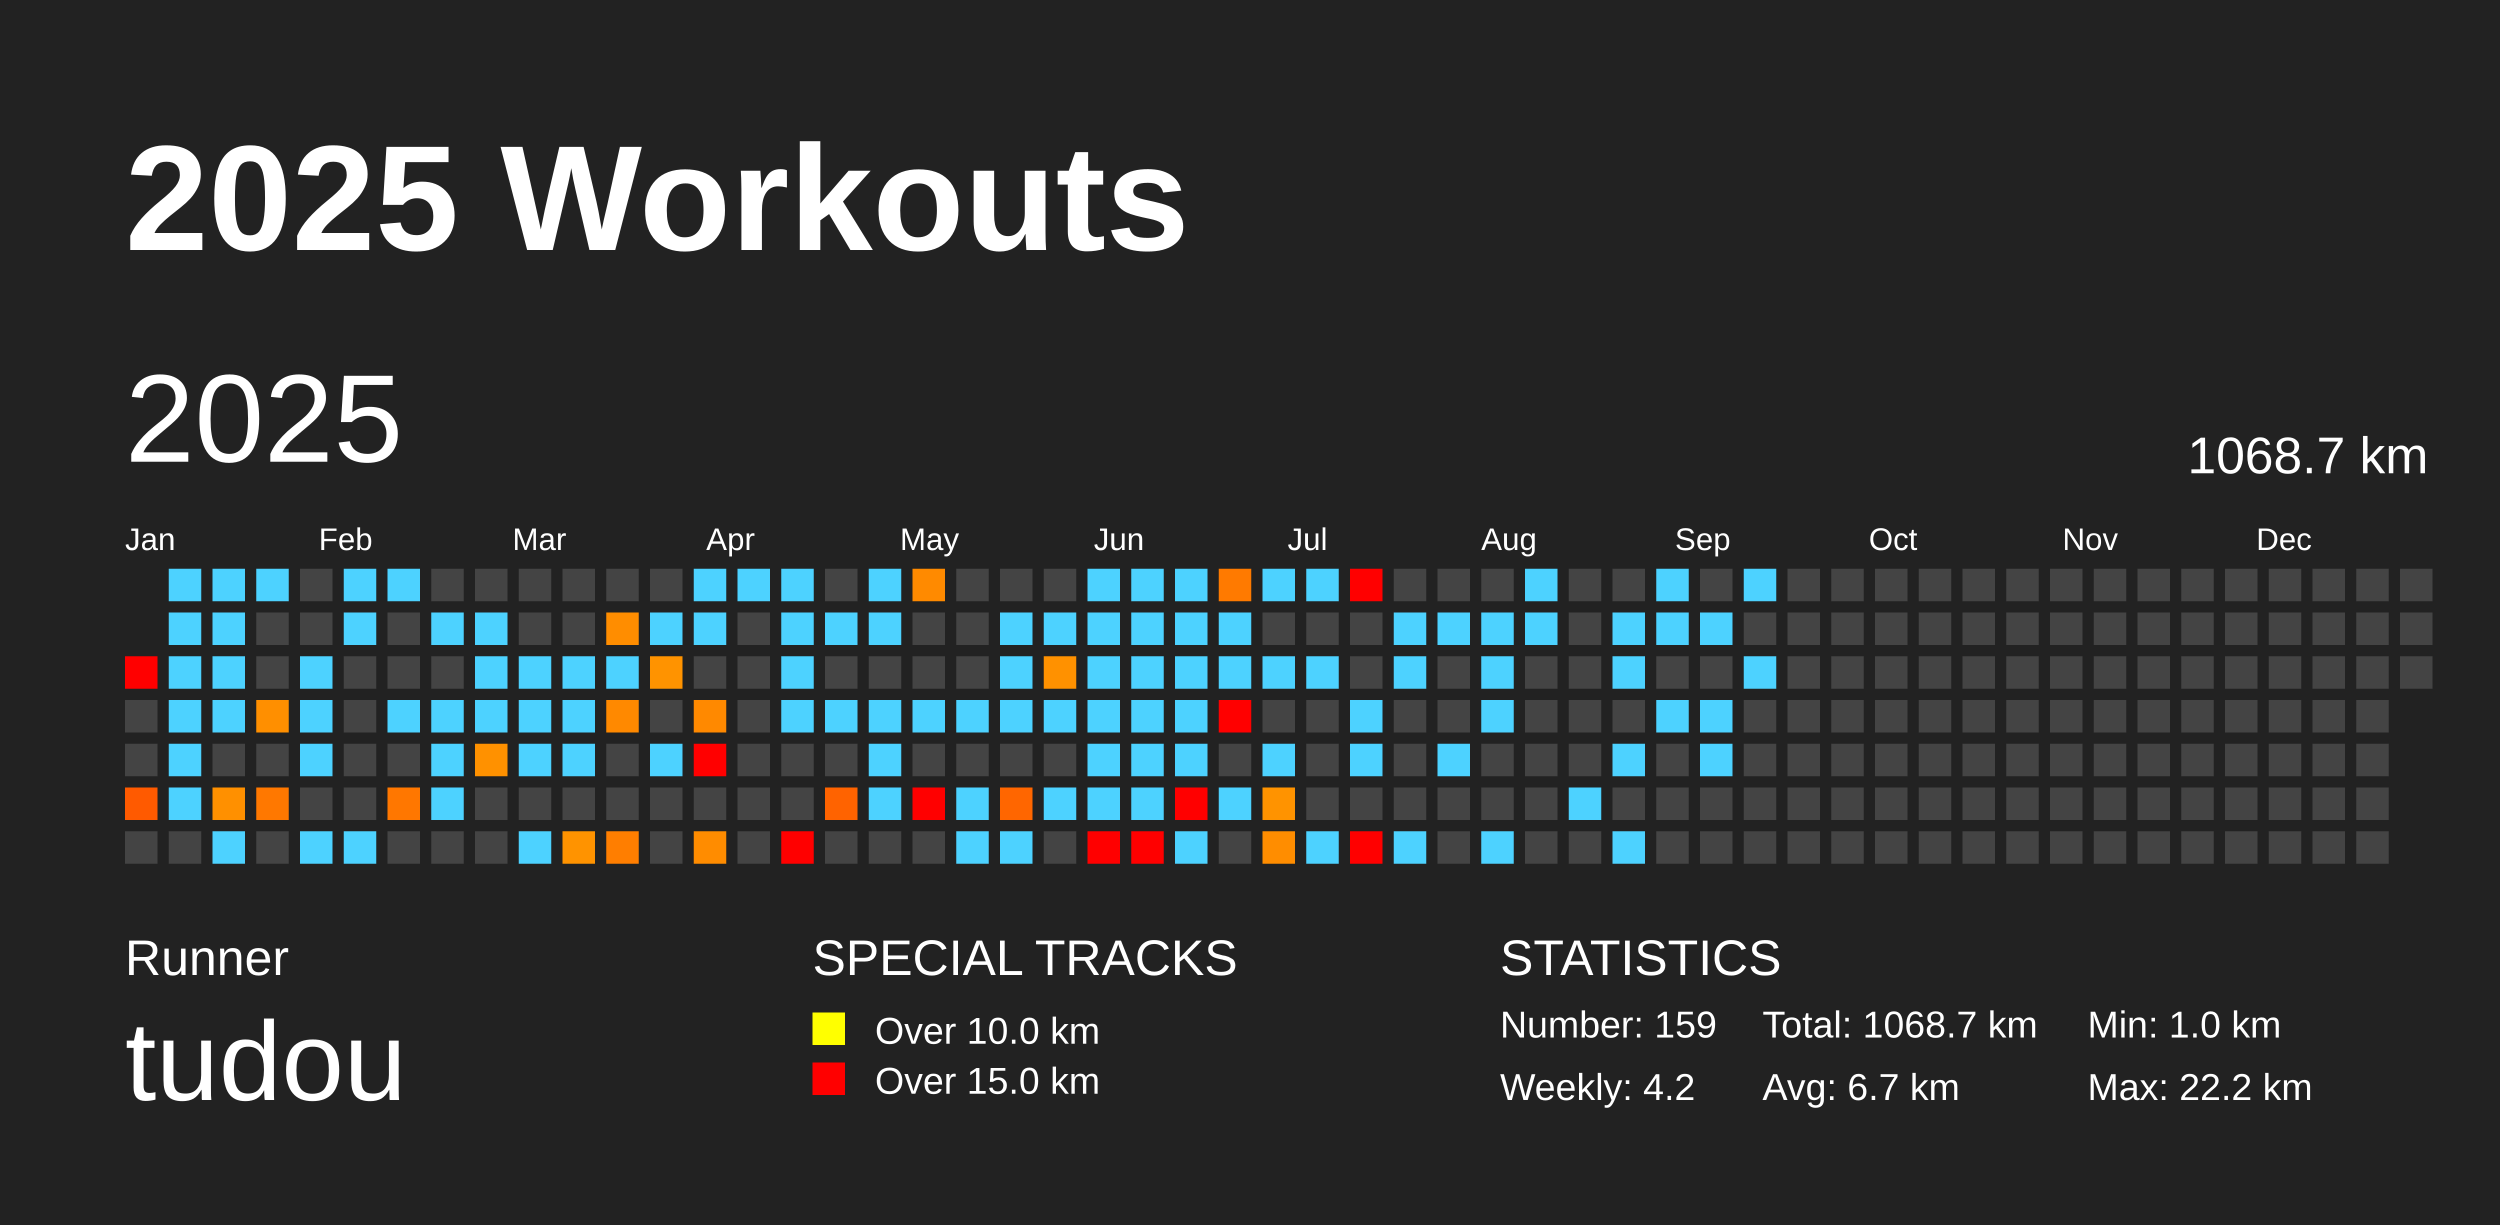
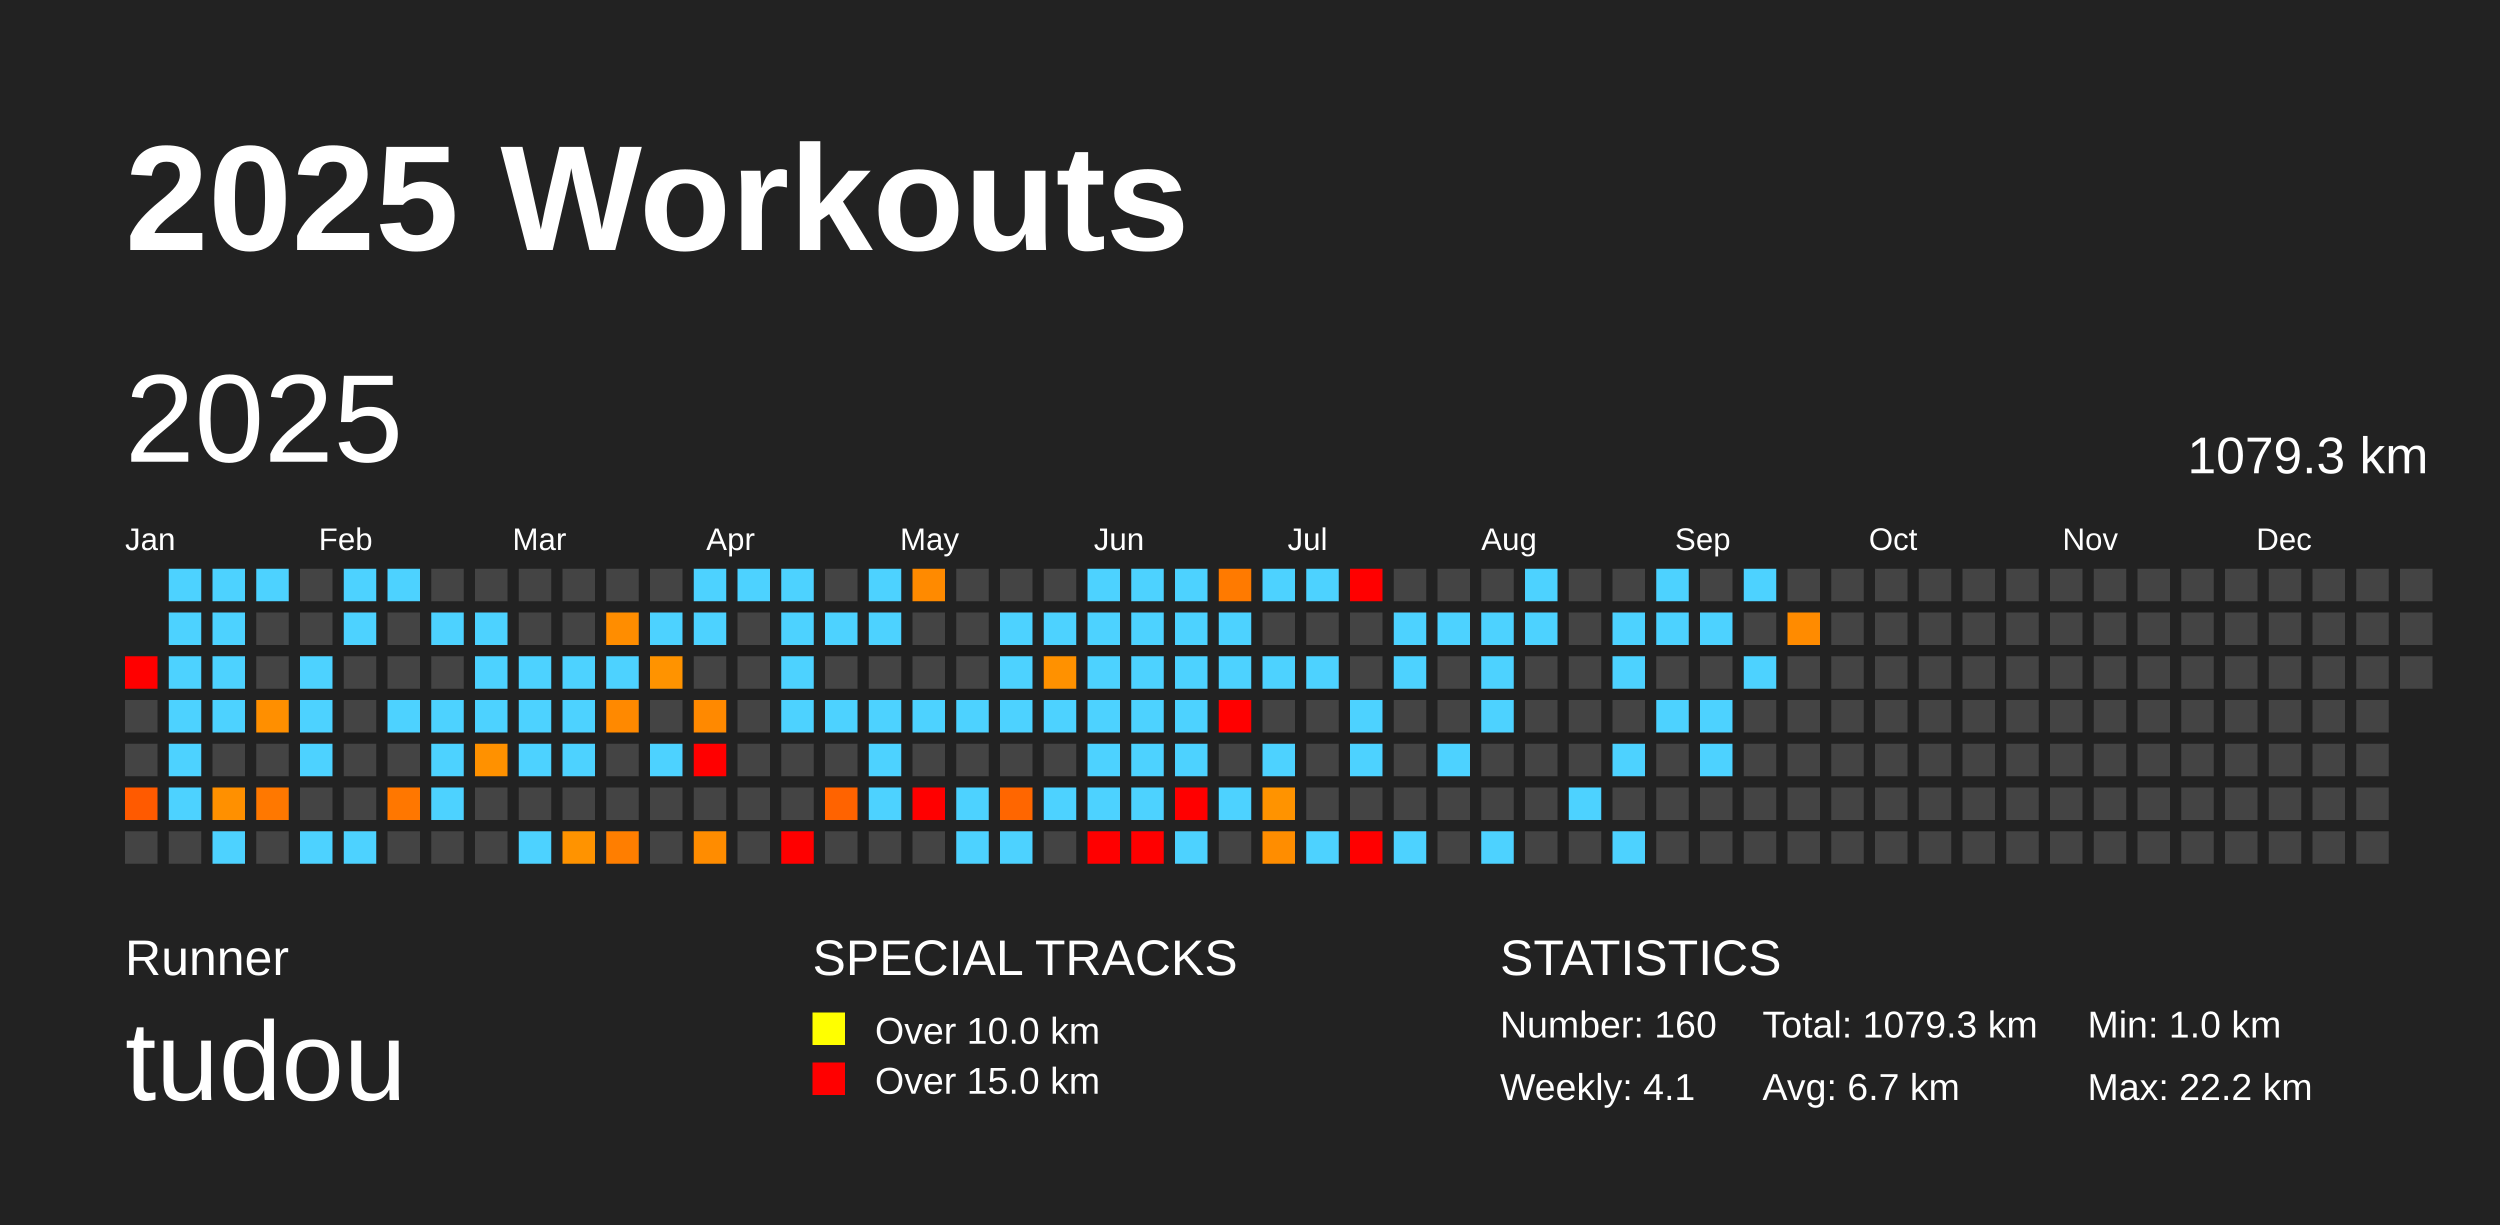
<svg xmlns="http://www.w3.org/2000/svg" baseProfile="full" height="98mm" version="1.1" viewBox="0,0,200,98" width="200mm">
  <defs />
  <rect fill="#222222" height="98" width="200" x="0" y="0" />
  <text fill="#FFFFFF" style="font-size:12px; font-family:Arial; font-weight:bold;" x="10" y="20">2025 Workouts</text>
  <text fill="#FFFFFF" style="font-size:4px; font-family:Arial" x="10" y="78">Runner</text>
  <text fill="#FFFFFF" style="font-size:9px; font-family:Arial" x="10" y="88">tudou</text>
  <text fill="#FFFFFF" style="font-size:4px; font-family:Arial" x="65" y="78">SPECIAL TRACKS</text>
  <rect fill="yellow" height="2.6" width="2.6" x="65" y="81" />
  <text fill="#FFFFFF" style="font-size:3px; font-family:Arial" x="70" y="83.5">Over 10.0 km</text>
  <rect fill="red" height="2.6" width="2.6" x="65" y="85" />
  <text fill="#FFFFFF" style="font-size:3px; font-family:Arial" x="70" y="87.5">Over 15.0 km</text>
  <text fill="#FFFFFF" style="font-size:4px; font-family:Arial" x="120" y="78">STATISTICS</text>
-   <text fill="#FFFFFF" style="font-size:3px; font-family:Arial" x="120" y="83">Number: 159</text>
-   <text fill="#FFFFFF" style="font-size:3px; font-family:Arial" x="120" y="88">Weekly: 4.2</text>
-   <text fill="#FFFFFF" style="font-size:3px; font-family:Arial" x="141" y="83">Total: 1068.7 km</text>
+   <text fill="#FFFFFF" style="font-size:3px; font-family:Arial" x="120" y="83">Number: 160</text>
+   <text fill="#FFFFFF" style="font-size:3px; font-family:Arial" x="120" y="88">Weekly: 4.1</text>
+   <text fill="#FFFFFF" style="font-size:3px; font-family:Arial" x="141" y="83">Total: 1079.3 km</text>
  <text fill="#FFFFFF" style="font-size:3px; font-family:Arial" x="141" y="88">Avg: 6.7 km</text>
  <text fill="#FFFFFF" style="font-size:3px; font-family:Arial" x="167" y="83">Min: 1.0 km</text>
  <text fill="#FFFFFF" style="font-size:3px; font-family:Arial" x="167" y="88">Max: 22.2 km</text>
  <text dominant-baseline="hanging" fill="#FFFFFF" style="font-size:10.0px; font-family:Arial;" x="10" y="30">2025</text>
-   <text dominant-baseline="hanging" fill="#FFFFFF" style="font-size:4.125px; font-family:Arial;" x="175" y="35">1068.7 km</text>
+   <text dominant-baseline="hanging" fill="#FFFFFF" style="font-size:4.125px; font-family:Arial;" x="175" y="35">1079.3 km</text>
  <text fill="#FFFFFF" style="font-size:2.5px; font-family:Arial" x="10.0" y="44">Jan</text>
  <text fill="#FFFFFF" style="font-size:2.5px; font-family:Arial" x="25.5" y="44">Feb</text>
  <text fill="#FFFFFF" style="font-size:2.5px; font-family:Arial" x="41.0" y="44">Mar</text>
  <text fill="#FFFFFF" style="font-size:2.5px; font-family:Arial" x="56.5" y="44">Apr</text>
  <text fill="#FFFFFF" style="font-size:2.5px; font-family:Arial" x="72.0" y="44">May</text>
  <text fill="#FFFFFF" style="font-size:2.5px; font-family:Arial" x="87.5" y="44">Jun</text>
  <text fill="#FFFFFF" style="font-size:2.5px; font-family:Arial" x="103.0" y="44">Jul</text>
  <text fill="#FFFFFF" style="font-size:2.5px; font-family:Arial" x="118.5" y="44">Aug</text>
  <text fill="#FFFFFF" style="font-size:2.5px; font-family:Arial" x="134.0" y="44">Sep</text>
  <text fill="#FFFFFF" style="font-size:2.5px; font-family:Arial" x="149.5" y="44">Oct</text>
  <text fill="#FFFFFF" style="font-size:2.5px; font-family:Arial" x="165.0" y="44">Nov</text>
  <text fill="#FFFFFF" style="font-size:2.5px; font-family:Arial" x="180.5" y="44">Dec</text>
  <rect fill="red" height="2.6" width="2.6" x="10.0" y="52.5" />
  <rect fill="#444444" height="2.6" width="2.6" x="10.0" y="56.0" />
  <rect fill="#444444" height="2.6" width="2.6" x="10.0" y="59.5" />
  <rect fill="#ff5a00" height="2.6" width="2.6" x="10.0" y="63.0" />
  <rect fill="#444444" height="2.6" width="2.6" x="10.0" y="66.5" />
  <rect fill="#4dd2ff" height="2.6" width="2.6" x="13.5" y="45.5" />
  <rect fill="#4dd2ff" height="2.6" width="2.6" x="13.5" y="49.0" />
  <rect fill="#4dd2ff" height="2.6" width="2.6" x="13.5" y="52.5" />
  <rect fill="#4dd2ff" height="2.6" width="2.6" x="13.5" y="56.0" />
  <rect fill="#4dd2ff" height="2.6" width="2.6" x="13.5" y="59.5" />
  <rect fill="#4dd2ff" height="2.6" width="2.6" x="13.5" y="63.0" />
  <rect fill="#444444" height="2.6" width="2.6" x="13.5" y="66.5" />
  <rect fill="#4dd2ff" height="2.6" width="2.6" x="17.0" y="45.5" />
  <rect fill="#4dd2ff" height="2.6" width="2.6" x="17.0" y="49.0" />
  <rect fill="#4dd2ff" height="2.6" width="2.6" x="17.0" y="52.5" />
  <rect fill="#4dd2ff" height="2.6" width="2.6" x="17.0" y="56.0" />
  <rect fill="#444444" height="2.6" width="2.6" x="17.0" y="59.5" />
  <rect fill="#ff9000" height="2.6" width="2.6" x="17.0" y="63.0" />
  <rect fill="#4dd2ff" height="2.6" width="2.6" x="17.0" y="66.5" />
  <rect fill="#4dd2ff" height="2.6" width="2.6" x="20.5" y="45.5" />
  <rect fill="#444444" height="2.6" width="2.6" x="20.5" y="49.0" />
  <rect fill="#444444" height="2.6" width="2.6" x="20.5" y="52.5" />
  <rect fill="#ff8f00" height="2.6" width="2.6" x="20.5" y="56.0" />
  <rect fill="#444444" height="2.6" width="2.6" x="20.5" y="59.5" />
  <rect fill="#ff7800" height="2.6" width="2.6" x="20.5" y="63.0" />
  <rect fill="#444444" height="2.6" width="2.6" x="20.5" y="66.5" />
  <rect fill="#444444" height="2.6" width="2.6" x="24.0" y="45.5" />
  <rect fill="#444444" height="2.6" width="2.6" x="24.0" y="49.0" />
  <rect fill="#4dd2ff" height="2.6" width="2.6" x="24.0" y="52.5" />
  <rect fill="#4dd2ff" height="2.6" width="2.6" x="24.0" y="56.0" />
  <rect fill="#4dd2ff" height="2.6" width="2.6" x="24.0" y="59.5" />
  <rect fill="#444444" height="2.6" width="2.6" x="24.0" y="63.0" />
  <rect fill="#4dd2ff" height="2.6" width="2.6" x="24.0" y="66.5" />
  <rect fill="#4dd2ff" height="2.6" width="2.6" x="27.5" y="45.5" />
  <rect fill="#4dd2ff" height="2.6" width="2.6" x="27.5" y="49.0" />
  <rect fill="#444444" height="2.6" width="2.6" x="27.5" y="52.5" />
  <rect fill="#444444" height="2.6" width="2.6" x="27.5" y="56.0" />
  <rect fill="#444444" height="2.6" width="2.6" x="27.5" y="59.5" />
  <rect fill="#444444" height="2.6" width="2.6" x="27.5" y="63.0" />
  <rect fill="#4dd2ff" height="2.6" width="2.6" x="27.5" y="66.5" />
  <rect fill="#4dd2ff" height="2.6" width="2.6" x="31.0" y="45.5" />
  <rect fill="#444444" height="2.6" width="2.6" x="31.0" y="49.0" />
  <rect fill="#444444" height="2.6" width="2.6" x="31.0" y="52.5" />
  <rect fill="#4dd2ff" height="2.6" width="2.6" x="31.0" y="56.0" />
  <rect fill="#444444" height="2.6" width="2.6" x="31.0" y="59.5" />
  <rect fill="#ff7700" height="2.6" width="2.6" x="31.0" y="63.0" />
  <rect fill="#444444" height="2.6" width="2.6" x="31.0" y="66.5" />
  <rect fill="#444444" height="2.6" width="2.6" x="34.5" y="45.5" />
  <rect fill="#4dd2ff" height="2.6" width="2.6" x="34.5" y="49.0" />
  <rect fill="#444444" height="2.6" width="2.6" x="34.5" y="52.5" />
  <rect fill="#4dd2ff" height="2.6" width="2.6" x="34.5" y="56.0" />
  <rect fill="#4dd2ff" height="2.6" width="2.6" x="34.5" y="59.5" />
  <rect fill="#4dd2ff" height="2.6" width="2.6" x="34.5" y="63.0" />
  <rect fill="#444444" height="2.6" width="2.6" x="34.5" y="66.5" />
  <rect fill="#444444" height="2.6" width="2.6" x="38.0" y="45.5" />
  <rect fill="#4dd2ff" height="2.6" width="2.6" x="38.0" y="49.0" />
  <rect fill="#4dd2ff" height="2.6" width="2.6" x="38.0" y="52.5" />
  <rect fill="#4dd2ff" height="2.6" width="2.6" x="38.0" y="56.0" />
  <rect fill="#ff9100" height="2.6" width="2.6" x="38.0" y="59.5" />
  <rect fill="#444444" height="2.6" width="2.6" x="38.0" y="63.0" />
  <rect fill="#444444" height="2.6" width="2.6" x="38.0" y="66.5" />
  <rect fill="#444444" height="2.6" width="2.6" x="41.5" y="45.5" />
  <rect fill="#444444" height="2.6" width="2.6" x="41.5" y="49.0" />
  <rect fill="#4dd2ff" height="2.6" width="2.6" x="41.5" y="52.5" />
  <rect fill="#4dd2ff" height="2.6" width="2.6" x="41.5" y="56.0" />
  <rect fill="#4dd2ff" height="2.6" width="2.6" x="41.5" y="59.5" />
  <rect fill="#444444" height="2.6" width="2.6" x="41.5" y="63.0" />
  <rect fill="#4dd2ff" height="2.6" width="2.6" x="41.5" y="66.5" />
  <rect fill="#444444" height="2.6" width="2.6" x="45.0" y="45.5" />
  <rect fill="#444444" height="2.6" width="2.6" x="45.0" y="49.0" />
  <rect fill="#4dd2ff" height="2.6" width="2.6" x="45.0" y="52.5" />
  <rect fill="#4dd2ff" height="2.6" width="2.6" x="45.0" y="56.0" />
  <rect fill="#4dd2ff" height="2.6" width="2.6" x="45.0" y="59.5" />
  <rect fill="#444444" height="2.6" width="2.6" x="45.0" y="63.0" />
  <rect fill="#ff9300" height="2.6" width="2.6" x="45.0" y="66.5" />
  <rect fill="#444444" height="2.6" width="2.6" x="48.5" y="45.5" />
  <rect fill="#ff8d00" height="2.6" width="2.6" x="48.5" y="49.0" />
  <rect fill="#4dd2ff" height="2.6" width="2.6" x="48.5" y="52.5" />
  <rect fill="#ff8900" height="2.6" width="2.6" x="48.5" y="56.0" />
  <rect fill="#444444" height="2.6" width="2.6" x="48.5" y="59.5" />
  <rect fill="#444444" height="2.6" width="2.6" x="48.5" y="63.0" />
  <rect fill="#ff7e00" height="2.6" width="2.6" x="48.5" y="66.5" />
  <rect fill="#444444" height="2.6" width="2.6" x="52.0" y="45.5" />
  <rect fill="#4dd2ff" height="2.6" width="2.6" x="52.0" y="49.0" />
  <rect fill="#ff9300" height="2.6" width="2.6" x="52.0" y="52.5" />
  <rect fill="#444444" height="2.6" width="2.6" x="52.0" y="56.0" />
  <rect fill="#4dd2ff" height="2.6" width="2.6" x="52.0" y="59.5" />
  <rect fill="#444444" height="2.6" width="2.6" x="52.0" y="63.0" />
  <rect fill="#444444" height="2.6" width="2.6" x="52.0" y="66.5" />
  <rect fill="#4dd2ff" height="2.6" width="2.6" x="55.5" y="45.5" />
  <rect fill="#4dd2ff" height="2.6" width="2.6" x="55.5" y="49.0" />
  <rect fill="#444444" height="2.6" width="2.6" x="55.5" y="52.5" />
  <rect fill="#ff8900" height="2.6" width="2.6" x="55.5" y="56.0" />
  <rect fill="red" height="2.6" width="2.6" x="55.5" y="59.5" />
  <rect fill="#444444" height="2.6" width="2.6" x="55.5" y="63.0" />
  <rect fill="#ff8c00" height="2.6" width="2.6" x="55.5" y="66.5" />
  <rect fill="#4dd2ff" height="2.6" width="2.6" x="59.0" y="45.5" />
  <rect fill="#444444" height="2.6" width="2.6" x="59.0" y="49.0" />
  <rect fill="#444444" height="2.6" width="2.6" x="59.0" y="52.5" />
  <rect fill="#444444" height="2.6" width="2.6" x="59.0" y="56.0" />
  <rect fill="#444444" height="2.6" width="2.6" x="59.0" y="59.5" />
  <rect fill="#444444" height="2.6" width="2.6" x="59.0" y="63.0" />
  <rect fill="#444444" height="2.6" width="2.6" x="59.0" y="66.5" />
  <rect fill="#4dd2ff" height="2.6" width="2.6" x="62.5" y="45.5" />
  <rect fill="#4dd2ff" height="2.6" width="2.6" x="62.5" y="49.0" />
  <rect fill="#4dd2ff" height="2.6" width="2.6" x="62.5" y="52.5" />
  <rect fill="#4dd2ff" height="2.6" width="2.6" x="62.5" y="56.0" />
  <rect fill="#444444" height="2.6" width="2.6" x="62.5" y="59.5" />
  <rect fill="#444444" height="2.6" width="2.6" x="62.5" y="63.0" />
  <rect fill="red" height="2.6" width="2.6" x="62.5" y="66.5" />
  <rect fill="#444444" height="2.6" width="2.6" x="66.0" y="45.5" />
  <rect fill="#4dd2ff" height="2.6" width="2.6" x="66.0" y="49.0" />
  <rect fill="#444444" height="2.6" width="2.6" x="66.0" y="52.5" />
  <rect fill="#4dd2ff" height="2.6" width="2.6" x="66.0" y="56.0" />
  <rect fill="#444444" height="2.6" width="2.6" x="66.0" y="59.5" />
  <rect fill="#ff6300" height="2.6" width="2.6" x="66.0" y="63.0" />
  <rect fill="#444444" height="2.6" width="2.6" x="66.0" y="66.5" />
  <rect fill="#4dd2ff" height="2.6" width="2.6" x="69.5" y="45.5" />
  <rect fill="#4dd2ff" height="2.6" width="2.6" x="69.5" y="49.0" />
  <rect fill="#444444" height="2.6" width="2.6" x="69.5" y="52.5" />
  <rect fill="#4dd2ff" height="2.6" width="2.6" x="69.5" y="56.0" />
  <rect fill="#4dd2ff" height="2.6" width="2.6" x="69.5" y="59.5" />
  <rect fill="#4dd2ff" height="2.6" width="2.6" x="69.5" y="63.0" />
  <rect fill="#444444" height="2.6" width="2.6" x="69.5" y="66.5" />
  <rect fill="#ff8a00" height="2.6" width="2.6" x="73.0" y="45.5" />
  <rect fill="#444444" height="2.6" width="2.6" x="73.0" y="49.0" />
  <rect fill="#444444" height="2.6" width="2.6" x="73.0" y="52.5" />
  <rect fill="#4dd2ff" height="2.6" width="2.6" x="73.0" y="56.0" />
  <rect fill="#444444" height="2.6" width="2.6" x="73.0" y="59.5" />
  <rect fill="red" height="2.6" width="2.6" x="73.0" y="63.0" />
  <rect fill="#444444" height="2.6" width="2.6" x="73.0" y="66.5" />
  <rect fill="#444444" height="2.6" width="2.6" x="76.5" y="45.5" />
  <rect fill="#444444" height="2.6" width="2.6" x="76.5" y="49.0" />
  <rect fill="#444444" height="2.6" width="2.6" x="76.5" y="52.5" />
  <rect fill="#4dd2ff" height="2.6" width="2.6" x="76.5" y="56.0" />
  <rect fill="#444444" height="2.6" width="2.6" x="76.5" y="59.5" />
  <rect fill="#4dd2ff" height="2.6" width="2.6" x="76.5" y="63.0" />
  <rect fill="#4dd2ff" height="2.6" width="2.6" x="76.5" y="66.5" />
  <rect fill="#444444" height="2.6" width="2.6" x="80.0" y="45.5" />
  <rect fill="#4dd2ff" height="2.6" width="2.6" x="80.0" y="49.0" />
  <rect fill="#4dd2ff" height="2.6" width="2.6" x="80.0" y="52.5" />
  <rect fill="#4dd2ff" height="2.6" width="2.6" x="80.0" y="56.0" />
  <rect fill="#444444" height="2.6" width="2.6" x="80.0" y="59.5" />
  <rect fill="#ff6600" height="2.6" width="2.6" x="80.0" y="63.0" />
  <rect fill="#4dd2ff" height="2.6" width="2.6" x="80.0" y="66.5" />
  <rect fill="#444444" height="2.6" width="2.6" x="83.5" y="45.5" />
  <rect fill="#4dd2ff" height="2.6" width="2.6" x="83.5" y="49.0" />
  <rect fill="#ff9100" height="2.6" width="2.6" x="83.5" y="52.5" />
  <rect fill="#4dd2ff" height="2.6" width="2.6" x="83.5" y="56.0" />
  <rect fill="#444444" height="2.6" width="2.6" x="83.5" y="59.5" />
  <rect fill="#4dd2ff" height="2.6" width="2.6" x="83.5" y="63.0" />
  <rect fill="#444444" height="2.6" width="2.6" x="83.5" y="66.5" />
  <rect fill="#4dd2ff" height="2.6" width="2.6" x="87.0" y="45.5" />
  <rect fill="#4dd2ff" height="2.6" width="2.6" x="87.0" y="49.0" />
  <rect fill="#4dd2ff" height="2.6" width="2.6" x="87.0" y="52.5" />
  <rect fill="#4dd2ff" height="2.6" width="2.6" x="87.0" y="56.0" />
  <rect fill="#4dd2ff" height="2.6" width="2.6" x="87.0" y="59.5" />
  <rect fill="#4dd2ff" height="2.6" width="2.6" x="87.0" y="63.0" />
  <rect fill="red" height="2.6" width="2.6" x="87.0" y="66.5" />
  <rect fill="#4dd2ff" height="2.6" width="2.6" x="90.5" y="45.5" />
  <rect fill="#4dd2ff" height="2.6" width="2.6" x="90.5" y="49.0" />
  <rect fill="#4dd2ff" height="2.6" width="2.6" x="90.5" y="52.5" />
  <rect fill="#4dd2ff" height="2.6" width="2.6" x="90.5" y="56.0" />
  <rect fill="#4dd2ff" height="2.6" width="2.6" x="90.5" y="59.5" />
  <rect fill="#4dd2ff" height="2.6" width="2.6" x="90.5" y="63.0" />
  <rect fill="red" height="2.6" width="2.6" x="90.5" y="66.5" />
  <rect fill="#4dd2ff" height="2.6" width="2.6" x="94.0" y="45.5" />
  <rect fill="#4dd2ff" height="2.6" width="2.6" x="94.0" y="49.0" />
  <rect fill="#4dd2ff" height="2.6" width="2.6" x="94.0" y="52.5" />
  <rect fill="#4dd2ff" height="2.6" width="2.6" x="94.0" y="56.0" />
  <rect fill="#4dd2ff" height="2.6" width="2.6" x="94.0" y="59.5" />
  <rect fill="red" height="2.6" width="2.6" x="94.0" y="63.0" />
  <rect fill="#4dd2ff" height="2.6" width="2.6" x="94.0" y="66.5" />
  <rect fill="#ff7a00" height="2.6" width="2.6" x="97.5" y="45.5" />
  <rect fill="#4dd2ff" height="2.6" width="2.6" x="97.5" y="49.0" />
  <rect fill="#4dd2ff" height="2.6" width="2.6" x="97.5" y="52.5" />
  <rect fill="red" height="2.6" width="2.6" x="97.5" y="56.0" />
  <rect fill="#444444" height="2.6" width="2.6" x="97.5" y="59.5" />
  <rect fill="#4dd2ff" height="2.6" width="2.6" x="97.5" y="63.0" />
  <rect fill="#444444" height="2.6" width="2.6" x="97.5" y="66.5" />
  <rect fill="#4dd2ff" height="2.6" width="2.6" x="101.0" y="45.5" />
  <rect fill="#444444" height="2.6" width="2.6" x="101.0" y="49.0" />
  <rect fill="#4dd2ff" height="2.6" width="2.6" x="101.0" y="52.5" />
  <rect fill="#444444" height="2.6" width="2.6" x="101.0" y="56.0" />
  <rect fill="#4dd2ff" height="2.6" width="2.6" x="101.0" y="59.5" />
  <rect fill="#ff9300" height="2.6" width="2.6" x="101.0" y="63.0" />
  <rect fill="#ff8d00" height="2.6" width="2.6" x="101.0" y="66.5" />
  <rect fill="#4dd2ff" height="2.6" width="2.6" x="104.5" y="45.5" />
  <rect fill="#444444" height="2.6" width="2.6" x="104.5" y="49.0" />
  <rect fill="#4dd2ff" height="2.6" width="2.6" x="104.5" y="52.5" />
  <rect fill="#444444" height="2.6" width="2.6" x="104.5" y="56.0" />
  <rect fill="#444444" height="2.6" width="2.6" x="104.5" y="59.5" />
  <rect fill="#444444" height="2.6" width="2.6" x="104.5" y="63.0" />
  <rect fill="#4dd2ff" height="2.6" width="2.6" x="104.5" y="66.5" />
  <rect fill="red" height="2.6" width="2.6" x="108.0" y="45.5" />
  <rect fill="#444444" height="2.6" width="2.6" x="108.0" y="49.0" />
  <rect fill="#444444" height="2.6" width="2.6" x="108.0" y="52.5" />
  <rect fill="#4dd2ff" height="2.6" width="2.6" x="108.0" y="56.0" />
  <rect fill="#4dd2ff" height="2.6" width="2.6" x="108.0" y="59.5" />
  <rect fill="#444444" height="2.6" width="2.6" x="108.0" y="63.0" />
  <rect fill="red" height="2.6" width="2.6" x="108.0" y="66.5" />
  <rect fill="#444444" height="2.6" width="2.6" x="111.5" y="45.5" />
  <rect fill="#4dd2ff" height="2.6" width="2.6" x="111.5" y="49.0" />
  <rect fill="#4dd2ff" height="2.6" width="2.6" x="111.5" y="52.5" />
  <rect fill="#444444" height="2.6" width="2.6" x="111.5" y="56.0" />
  <rect fill="#444444" height="2.6" width="2.6" x="111.5" y="59.5" />
  <rect fill="#444444" height="2.6" width="2.6" x="111.5" y="63.0" />
  <rect fill="#4dd2ff" height="2.6" width="2.6" x="111.5" y="66.5" />
  <rect fill="#444444" height="2.6" width="2.6" x="115.0" y="45.5" />
  <rect fill="#4dd2ff" height="2.6" width="2.6" x="115.0" y="49.0" />
  <rect fill="#444444" height="2.6" width="2.6" x="115.0" y="52.5" />
  <rect fill="#444444" height="2.6" width="2.6" x="115.0" y="56.0" />
  <rect fill="#4dd2ff" height="2.6" width="2.6" x="115.0" y="59.5" />
  <rect fill="#444444" height="2.6" width="2.6" x="115.0" y="63.0" />
  <rect fill="#444444" height="2.6" width="2.6" x="115.0" y="66.5" />
  <rect fill="#444444" height="2.6" width="2.6" x="118.5" y="45.5" />
  <rect fill="#4dd2ff" height="2.6" width="2.6" x="118.5" y="49.0" />
  <rect fill="#4dd2ff" height="2.6" width="2.6" x="118.5" y="52.5" />
  <rect fill="#4dd2ff" height="2.6" width="2.6" x="118.5" y="56.0" />
  <rect fill="#444444" height="2.6" width="2.6" x="118.5" y="59.5" />
  <rect fill="#444444" height="2.6" width="2.6" x="118.5" y="63.0" />
  <rect fill="#4dd2ff" height="2.6" width="2.6" x="118.5" y="66.5" />
  <rect fill="#4dd2ff" height="2.6" width="2.6" x="122.0" y="45.5" />
  <rect fill="#4dd2ff" height="2.6" width="2.6" x="122.0" y="49.0" />
  <rect fill="#444444" height="2.6" width="2.6" x="122.0" y="52.5" />
  <rect fill="#444444" height="2.6" width="2.6" x="122.0" y="56.0" />
  <rect fill="#444444" height="2.6" width="2.6" x="122.0" y="59.5" />
  <rect fill="#444444" height="2.6" width="2.6" x="122.0" y="63.0" />
  <rect fill="#444444" height="2.6" width="2.6" x="122.0" y="66.5" />
  <rect fill="#444444" height="2.6" width="2.6" x="125.5" y="45.5" />
  <rect fill="#444444" height="2.6" width="2.6" x="125.5" y="49.0" />
  <rect fill="#444444" height="2.6" width="2.6" x="125.5" y="52.5" />
  <rect fill="#444444" height="2.6" width="2.6" x="125.5" y="56.0" />
  <rect fill="#444444" height="2.6" width="2.6" x="125.5" y="59.5" />
  <rect fill="#4dd2ff" height="2.6" width="2.6" x="125.5" y="63.0" />
  <rect fill="#444444" height="2.6" width="2.6" x="125.5" y="66.5" />
  <rect fill="#444444" height="2.6" width="2.6" x="129.0" y="45.5" />
  <rect fill="#4dd2ff" height="2.6" width="2.6" x="129.0" y="49.0" />
  <rect fill="#4dd2ff" height="2.6" width="2.6" x="129.0" y="52.5" />
  <rect fill="#444444" height="2.6" width="2.6" x="129.0" y="56.0" />
  <rect fill="#4dd2ff" height="2.6" width="2.6" x="129.0" y="59.5" />
  <rect fill="#444444" height="2.6" width="2.6" x="129.0" y="63.0" />
  <rect fill="#4dd2ff" height="2.6" width="2.6" x="129.0" y="66.5" />
  <rect fill="#4dd2ff" height="2.6" width="2.6" x="132.5" y="45.5" />
  <rect fill="#4dd2ff" height="2.6" width="2.6" x="132.5" y="49.0" />
  <rect fill="#444444" height="2.6" width="2.6" x="132.5" y="52.5" />
  <rect fill="#4dd2ff" height="2.6" width="2.6" x="132.5" y="56.0" />
  <rect fill="#444444" height="2.6" width="2.6" x="132.5" y="59.5" />
  <rect fill="#444444" height="2.6" width="2.6" x="132.5" y="63.0" />
  <rect fill="#444444" height="2.6" width="2.6" x="132.5" y="66.5" />
  <rect fill="#444444" height="2.6" width="2.6" x="136.0" y="45.5" />
  <rect fill="#4dd2ff" height="2.6" width="2.6" x="136.0" y="49.0" />
  <rect fill="#444444" height="2.6" width="2.6" x="136.0" y="52.5" />
  <rect fill="#4dd2ff" height="2.6" width="2.6" x="136.0" y="56.0" />
  <rect fill="#4dd2ff" height="2.6" width="2.6" x="136.0" y="59.5" />
  <rect fill="#444444" height="2.6" width="2.6" x="136.0" y="63.0" />
  <rect fill="#444444" height="2.6" width="2.6" x="136.0" y="66.5" />
  <rect fill="#4dd2ff" height="2.6" width="2.6" x="139.5" y="45.5" />
  <rect fill="#444444" height="2.6" width="2.6" x="139.5" y="49.0" />
  <rect fill="#4dd2ff" height="2.6" width="2.6" x="139.5" y="52.5" />
  <rect fill="#444444" height="2.6" width="2.6" x="139.5" y="56.0" />
  <rect fill="#444444" height="2.6" width="2.6" x="139.5" y="59.5" />
  <rect fill="#444444" height="2.6" width="2.6" x="139.5" y="63.0" />
  <rect fill="#444444" height="2.6" width="2.6" x="139.5" y="66.5" />
  <rect fill="#444444" height="2.6" width="2.6" x="143.0" y="45.5" />
-   <rect fill="#444444" height="2.6" width="2.6" x="143.0" y="49.0" />
+   <rect fill="#ff8b00" height="2.6" width="2.6" x="143.0" y="49.0" />
  <rect fill="#444444" height="2.6" width="2.6" x="143.0" y="52.5" />
  <rect fill="#444444" height="2.6" width="2.6" x="143.0" y="56.0" />
  <rect fill="#444444" height="2.6" width="2.6" x="143.0" y="59.5" />
  <rect fill="#444444" height="2.6" width="2.6" x="143.0" y="63.0" />
  <rect fill="#444444" height="2.6" width="2.6" x="143.0" y="66.5" />
  <rect fill="#444444" height="2.6" width="2.6" x="146.5" y="45.5" />
  <rect fill="#444444" height="2.6" width="2.6" x="146.5" y="49.0" />
  <rect fill="#444444" height="2.6" width="2.6" x="146.5" y="52.5" />
  <rect fill="#444444" height="2.6" width="2.6" x="146.5" y="56.0" />
  <rect fill="#444444" height="2.6" width="2.6" x="146.5" y="59.5" />
  <rect fill="#444444" height="2.6" width="2.6" x="146.5" y="63.0" />
  <rect fill="#444444" height="2.6" width="2.6" x="146.5" y="66.5" />
  <rect fill="#444444" height="2.6" width="2.6" x="150.0" y="45.5" />
  <rect fill="#444444" height="2.6" width="2.6" x="150.0" y="49.0" />
  <rect fill="#444444" height="2.6" width="2.6" x="150.0" y="52.5" />
  <rect fill="#444444" height="2.6" width="2.6" x="150.0" y="56.0" />
  <rect fill="#444444" height="2.6" width="2.6" x="150.0" y="59.5" />
  <rect fill="#444444" height="2.6" width="2.6" x="150.0" y="63.0" />
  <rect fill="#444444" height="2.6" width="2.6" x="150.0" y="66.5" />
  <rect fill="#444444" height="2.6" width="2.6" x="153.5" y="45.5" />
  <rect fill="#444444" height="2.6" width="2.6" x="153.5" y="49.0" />
  <rect fill="#444444" height="2.6" width="2.6" x="153.5" y="52.5" />
  <rect fill="#444444" height="2.6" width="2.6" x="153.5" y="56.0" />
  <rect fill="#444444" height="2.6" width="2.6" x="153.5" y="59.5" />
  <rect fill="#444444" height="2.6" width="2.6" x="153.5" y="63.0" />
  <rect fill="#444444" height="2.6" width="2.6" x="153.5" y="66.5" />
  <rect fill="#444444" height="2.6" width="2.6" x="157.0" y="45.5" />
  <rect fill="#444444" height="2.6" width="2.6" x="157.0" y="49.0" />
  <rect fill="#444444" height="2.6" width="2.6" x="157.0" y="52.5" />
  <rect fill="#444444" height="2.6" width="2.6" x="157.0" y="56.0" />
  <rect fill="#444444" height="2.6" width="2.6" x="157.0" y="59.5" />
  <rect fill="#444444" height="2.6" width="2.6" x="157.0" y="63.0" />
  <rect fill="#444444" height="2.6" width="2.6" x="157.0" y="66.5" />
  <rect fill="#444444" height="2.6" width="2.6" x="160.5" y="45.5" />
  <rect fill="#444444" height="2.6" width="2.6" x="160.5" y="49.0" />
  <rect fill="#444444" height="2.6" width="2.6" x="160.5" y="52.5" />
  <rect fill="#444444" height="2.6" width="2.6" x="160.5" y="56.0" />
  <rect fill="#444444" height="2.6" width="2.6" x="160.5" y="59.5" />
  <rect fill="#444444" height="2.6" width="2.6" x="160.5" y="63.0" />
  <rect fill="#444444" height="2.6" width="2.6" x="160.5" y="66.5" />
  <rect fill="#444444" height="2.6" width="2.6" x="164.0" y="45.5" />
  <rect fill="#444444" height="2.6" width="2.6" x="164.0" y="49.0" />
  <rect fill="#444444" height="2.6" width="2.6" x="164.0" y="52.5" />
  <rect fill="#444444" height="2.6" width="2.6" x="164.0" y="56.0" />
  <rect fill="#444444" height="2.6" width="2.6" x="164.0" y="59.5" />
  <rect fill="#444444" height="2.6" width="2.6" x="164.0" y="63.0" />
  <rect fill="#444444" height="2.6" width="2.6" x="164.0" y="66.5" />
  <rect fill="#444444" height="2.6" width="2.6" x="167.5" y="45.5" />
  <rect fill="#444444" height="2.6" width="2.6" x="167.5" y="49.0" />
  <rect fill="#444444" height="2.6" width="2.6" x="167.5" y="52.5" />
  <rect fill="#444444" height="2.6" width="2.6" x="167.5" y="56.0" />
  <rect fill="#444444" height="2.6" width="2.6" x="167.5" y="59.5" />
  <rect fill="#444444" height="2.6" width="2.6" x="167.5" y="63.0" />
  <rect fill="#444444" height="2.6" width="2.6" x="167.5" y="66.5" />
  <rect fill="#444444" height="2.6" width="2.6" x="171.0" y="45.5" />
  <rect fill="#444444" height="2.6" width="2.6" x="171.0" y="49.0" />
  <rect fill="#444444" height="2.6" width="2.6" x="171.0" y="52.5" />
  <rect fill="#444444" height="2.6" width="2.6" x="171.0" y="56.0" />
  <rect fill="#444444" height="2.6" width="2.6" x="171.0" y="59.5" />
  <rect fill="#444444" height="2.6" width="2.6" x="171.0" y="63.0" />
  <rect fill="#444444" height="2.6" width="2.6" x="171.0" y="66.5" />
  <rect fill="#444444" height="2.6" width="2.6" x="174.5" y="45.5" />
  <rect fill="#444444" height="2.6" width="2.6" x="174.5" y="49.0" />
  <rect fill="#444444" height="2.6" width="2.6" x="174.5" y="52.5" />
  <rect fill="#444444" height="2.6" width="2.6" x="174.5" y="56.0" />
  <rect fill="#444444" height="2.6" width="2.6" x="174.5" y="59.5" />
  <rect fill="#444444" height="2.6" width="2.6" x="174.5" y="63.0" />
  <rect fill="#444444" height="2.6" width="2.6" x="174.5" y="66.5" />
  <rect fill="#444444" height="2.6" width="2.6" x="178.0" y="45.5" />
  <rect fill="#444444" height="2.6" width="2.6" x="178.0" y="49.0" />
  <rect fill="#444444" height="2.6" width="2.6" x="178.0" y="52.5" />
  <rect fill="#444444" height="2.6" width="2.6" x="178.0" y="56.0" />
  <rect fill="#444444" height="2.6" width="2.6" x="178.0" y="59.5" />
  <rect fill="#444444" height="2.6" width="2.6" x="178.0" y="63.0" />
  <rect fill="#444444" height="2.6" width="2.6" x="178.0" y="66.5" />
  <rect fill="#444444" height="2.6" width="2.6" x="181.5" y="45.5" />
  <rect fill="#444444" height="2.6" width="2.6" x="181.5" y="49.0" />
  <rect fill="#444444" height="2.6" width="2.6" x="181.5" y="52.5" />
  <rect fill="#444444" height="2.6" width="2.6" x="181.5" y="56.0" />
  <rect fill="#444444" height="2.6" width="2.6" x="181.5" y="59.5" />
  <rect fill="#444444" height="2.6" width="2.6" x="181.5" y="63.0" />
  <rect fill="#444444" height="2.6" width="2.6" x="181.5" y="66.5" />
  <rect fill="#444444" height="2.6" width="2.6" x="185.0" y="45.5" />
  <rect fill="#444444" height="2.6" width="2.6" x="185.0" y="49.0" />
  <rect fill="#444444" height="2.6" width="2.6" x="185.0" y="52.5" />
  <rect fill="#444444" height="2.6" width="2.6" x="185.0" y="56.0" />
  <rect fill="#444444" height="2.6" width="2.6" x="185.0" y="59.5" />
  <rect fill="#444444" height="2.6" width="2.6" x="185.0" y="63.0" />
  <rect fill="#444444" height="2.6" width="2.6" x="185.0" y="66.5" />
  <rect fill="#444444" height="2.6" width="2.6" x="188.5" y="45.5" />
  <rect fill="#444444" height="2.6" width="2.6" x="188.5" y="49.0" />
  <rect fill="#444444" height="2.6" width="2.6" x="188.5" y="52.5" />
  <rect fill="#444444" height="2.6" width="2.6" x="188.5" y="56.0" />
  <rect fill="#444444" height="2.6" width="2.6" x="188.5" y="59.5" />
  <rect fill="#444444" height="2.6" width="2.6" x="188.5" y="63.0" />
  <rect fill="#444444" height="2.6" width="2.6" x="188.5" y="66.5" />
  <rect fill="#444444" height="2.6" width="2.6" x="192.0" y="45.5" />
  <rect fill="#444444" height="2.6" width="2.6" x="192.0" y="49.0" />
  <rect fill="#444444" height="2.6" width="2.6" x="192.0" y="52.5" />
</svg>
